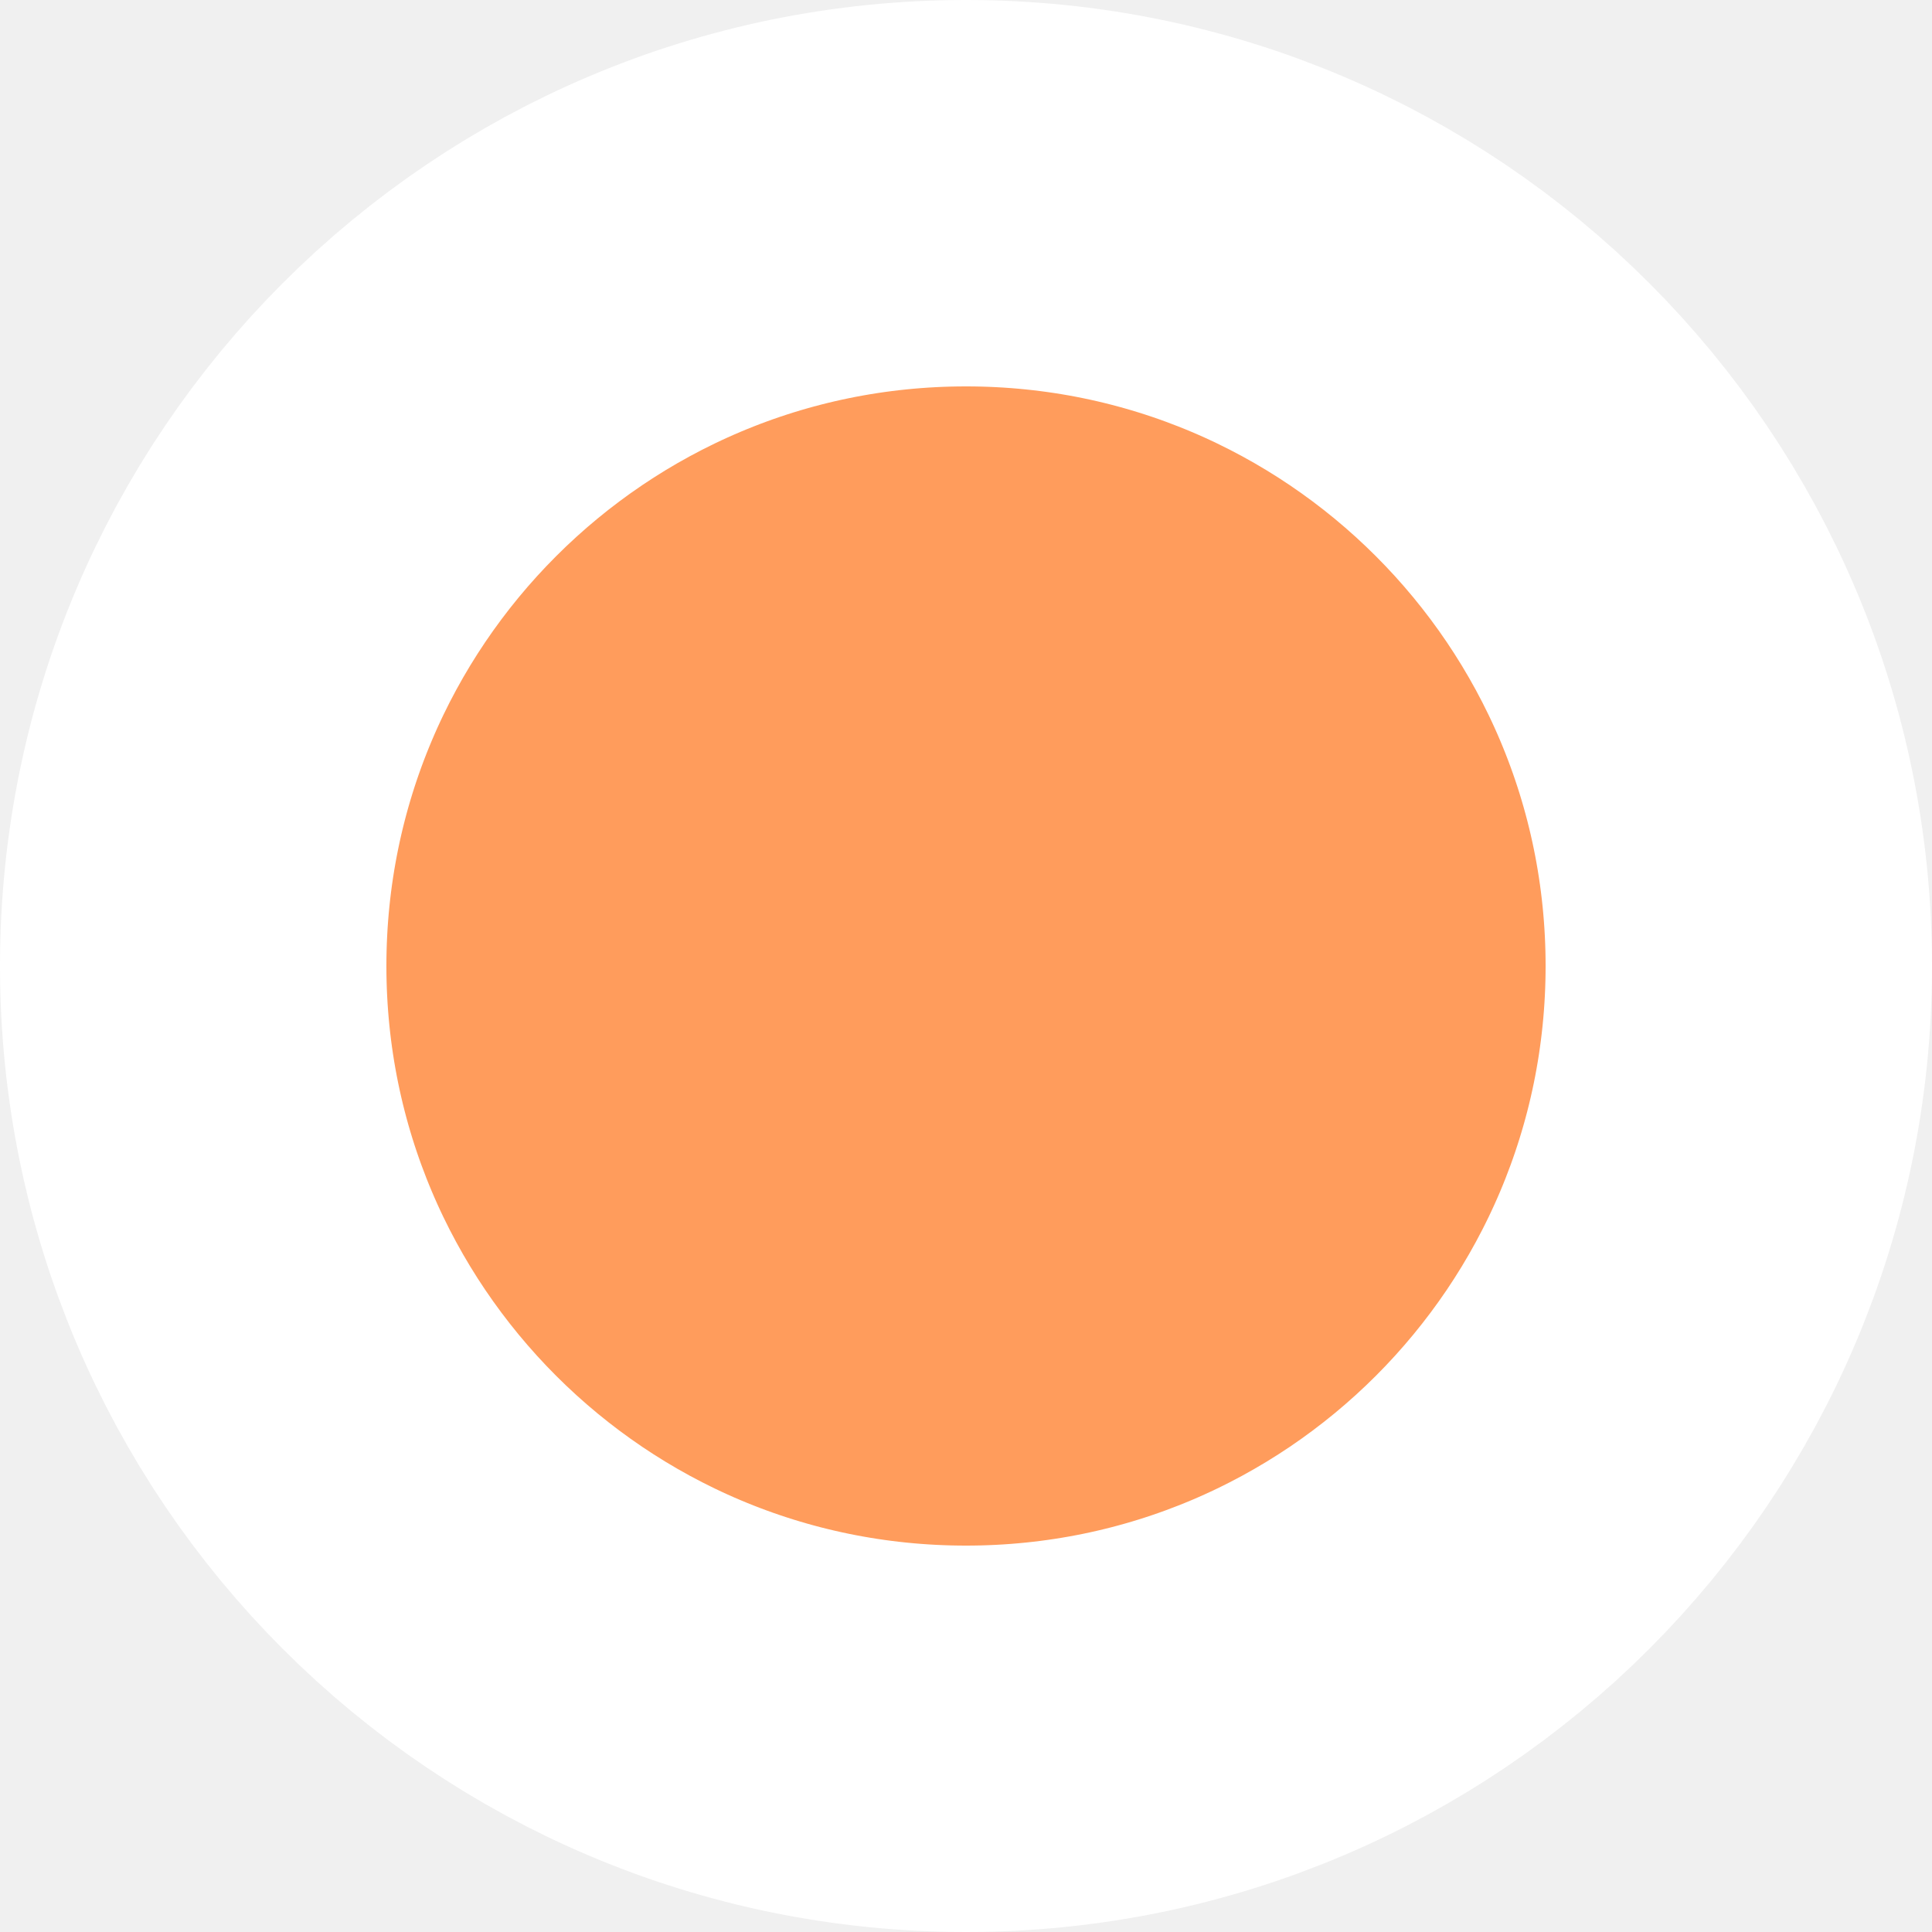
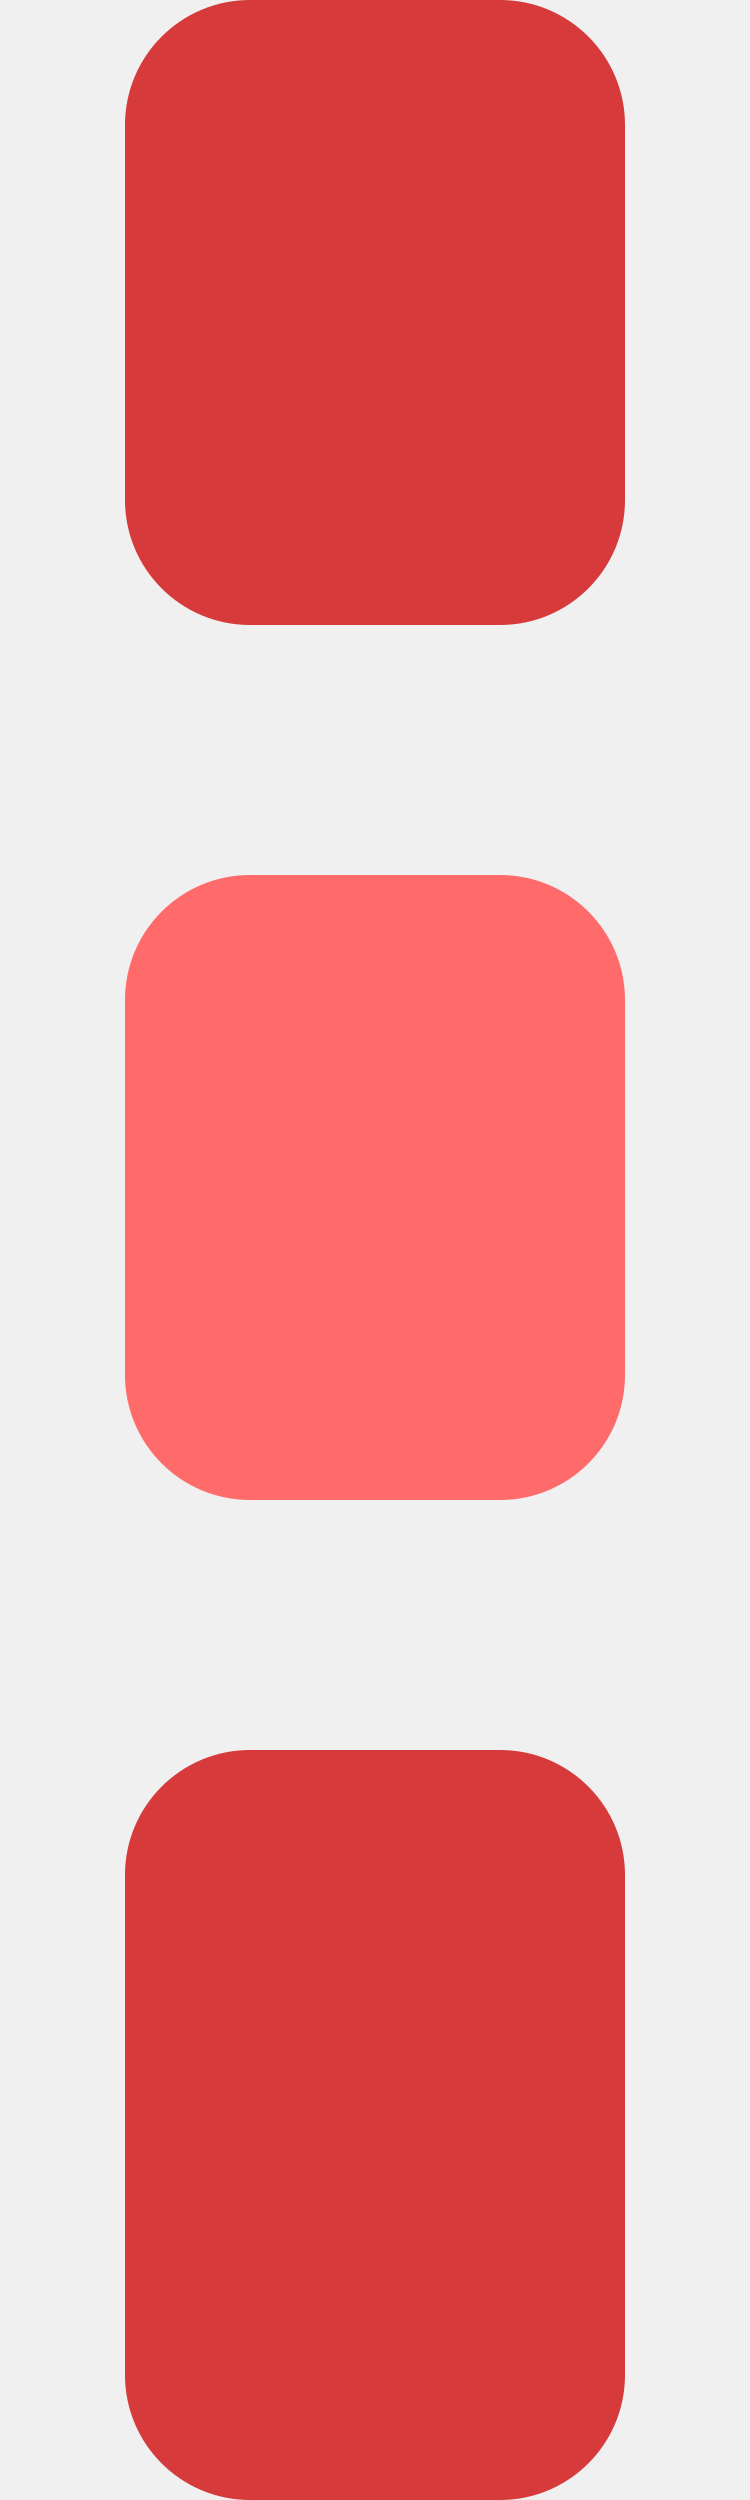
- <svg xmlns="http://www.w3.org/2000/svg" width="10" height="10">
-   <circle cx="5" cy="5" r="4" fill="#FF9C5C" stroke="#FFF" stroke-width="2" />
+ <svg xmlns="http://www.w3.org/2000/svg" width="6" height="20">
+   <rect x="1" y="0" width="4" height="5" rx="1" fill="#D63A3A" />
+   <rect x="1" y="7" width="4" height="5" rx="1" fill="#FF6B6B" />
+   <rect x="1" y="14" width="4" height="6" rx="1" fill="#D63A3A" />
</svg>
